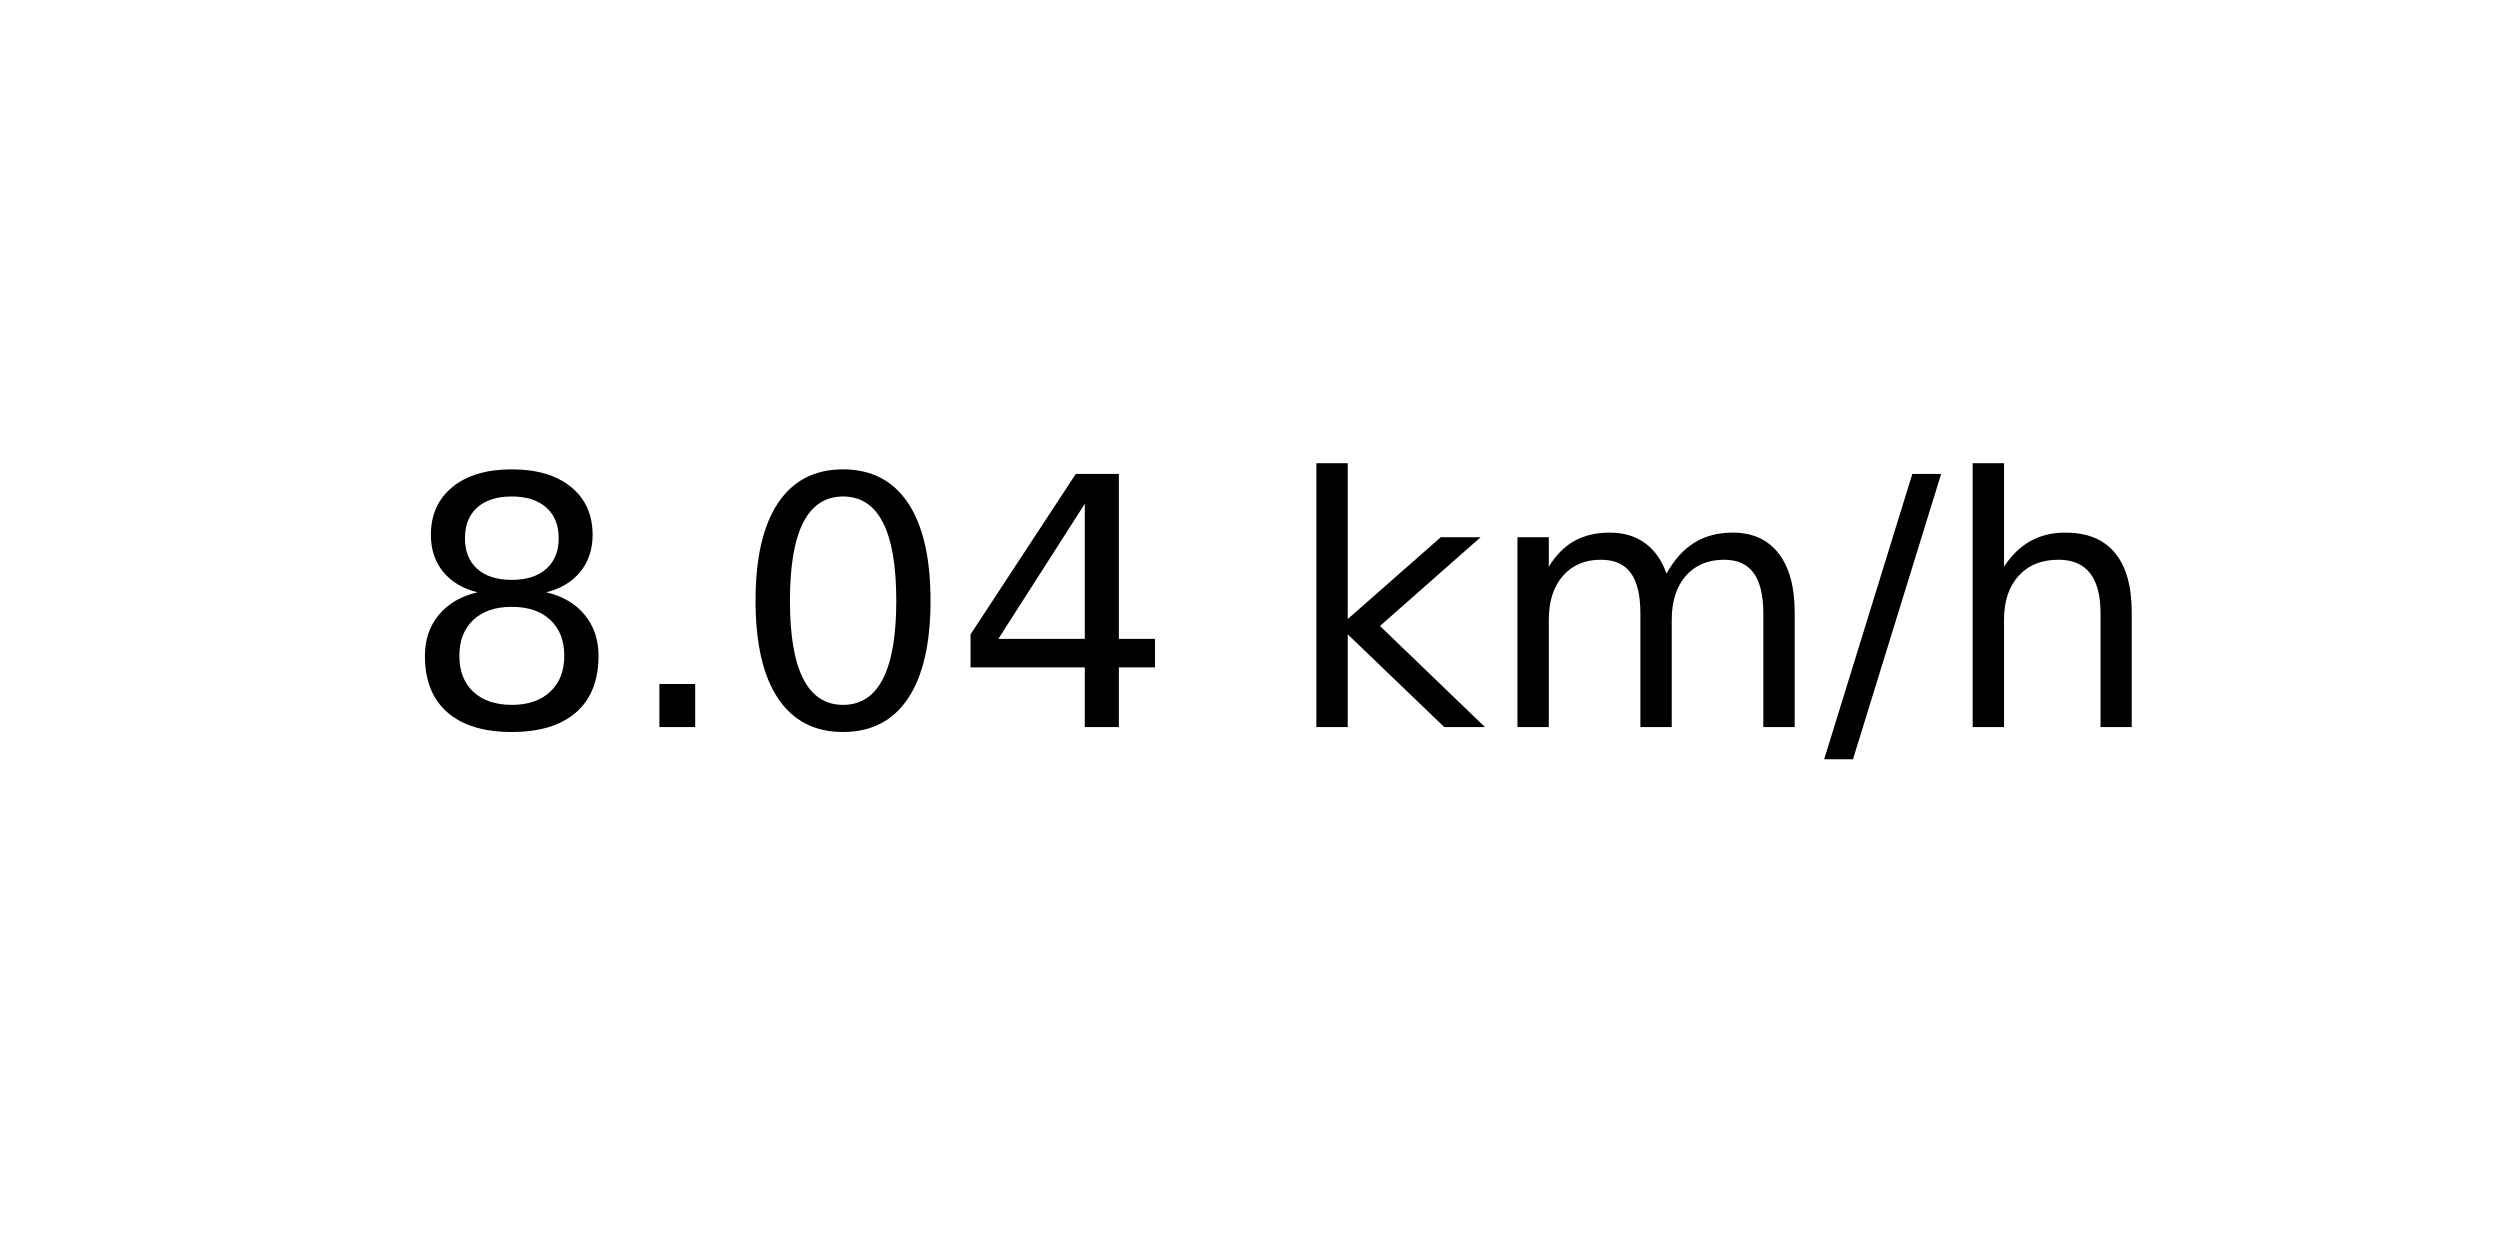
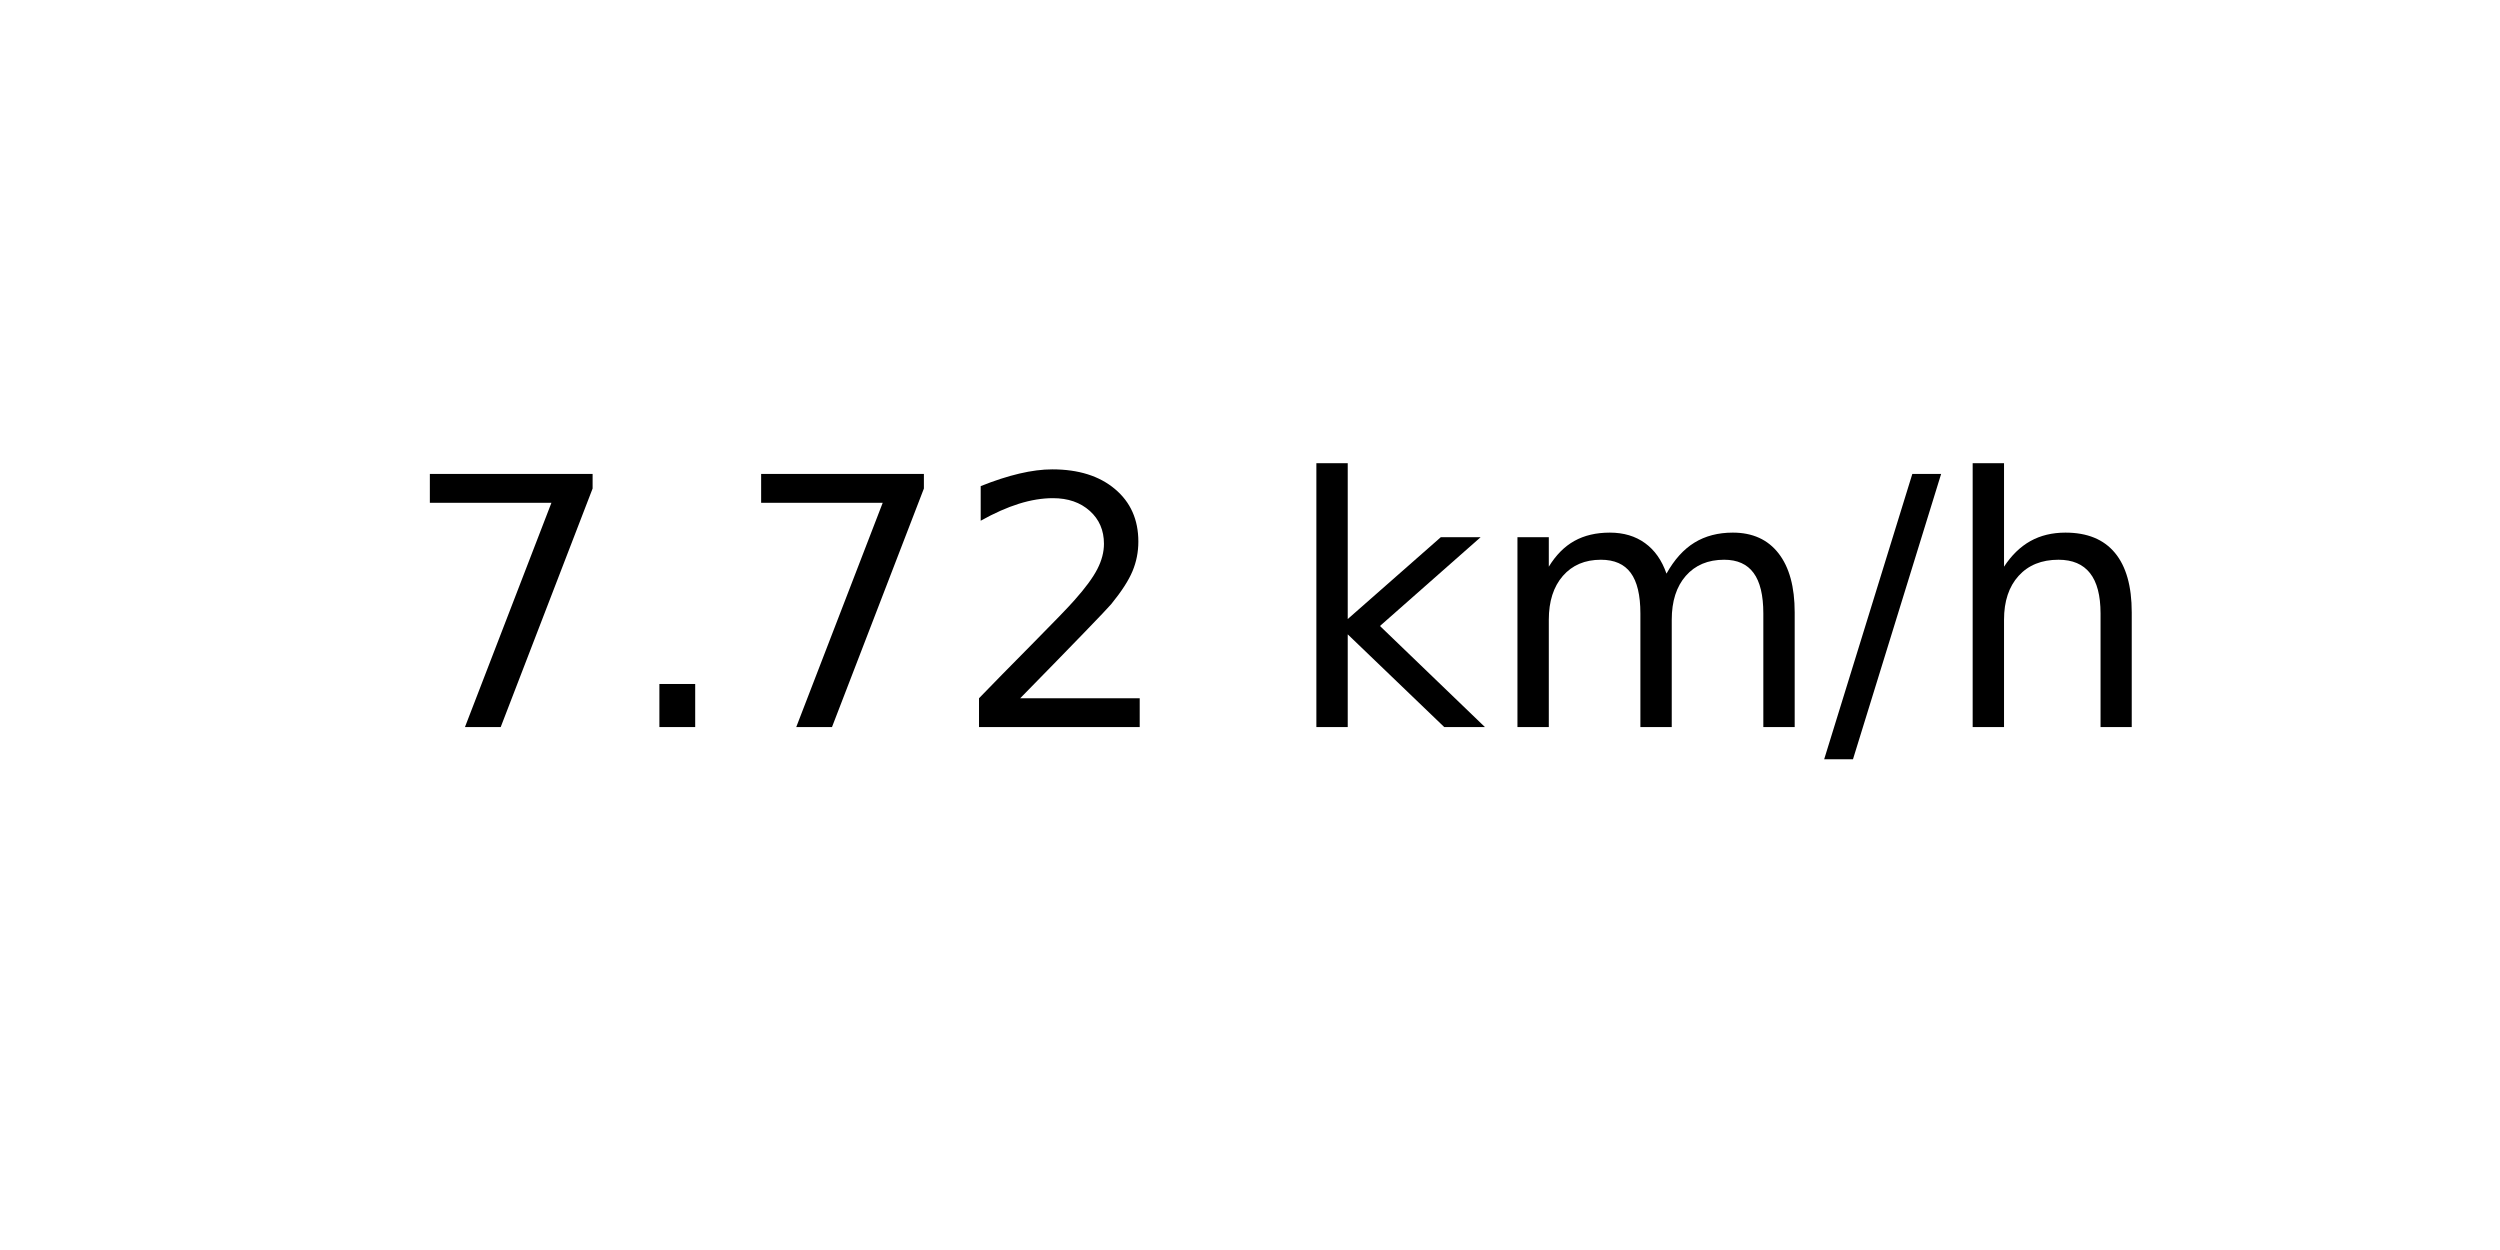
<svg xmlns="http://www.w3.org/2000/svg" xmlns:xlink="http://www.w3.org/1999/xlink" width="72pt" height="36pt" viewBox="0 0 72 36" version="1.1">
  <defs>
    <style type="text/css">*{stroke-linejoin: round; stroke-linecap: butt}</style>
  </defs>
  <g id="figure_1">
    <g id="axes_1">
      <g id="text_1">
        <g transform="translate(11.55937 20.93937) scale(0.1 -0.1)">
          <defs>
-             <path id="DejaVuSans-38" d="M 2034 2216  Q 1584 2216 1326 1975  Q 1069 1734 1069 1313  Q 1069 891 1326 650  Q 1584 409 2034 409  Q 2484 409 2743 651  Q 3003 894 3003 1313  Q 3003 1734 2745 1975  Q 2488 2216 2034 2216  z M 1403 2484  Q 997 2584 770 2862  Q 544 3141 544 3541  Q 544 4100 942 4425  Q 1341 4750 2034 4750  Q 2731 4750 3128 4425  Q 3525 4100 3525 3541  Q 3525 3141 3298 2862  Q 3072 2584 2669 2484  Q 3125 2378 3379 2068  Q 3634 1759 3634 1313  Q 3634 634 3220 271  Q 2806 -91 2034 -91  Q 1263 -91 848 271  Q 434 634 434 1313  Q 434 1759 690 2068  Q 947 2378 1403 2484  z M 1172 3481  Q 1172 3119 1398 2916  Q 1625 2713 2034 2713  Q 2441 2713 2670 2916  Q 2900 3119 2900 3481  Q 2900 3844 2670 4047  Q 2441 4250 2034 4250  Q 1625 4250 1398 4047  Q 1172 3844 1172 3481  z " transform="scale(0.015625)" />
+             <path id="DejaVuSans-37" d="M 525 4666  L 3525 4666  L 3525 4397  L 1831 0  L 1172 0  L 2766 4134  L 525 4134  L 525 4666  z " transform="scale(0.015625)" />
            <path id="DejaVuSans-2e" d="M 684 794  L 1344 794  L 1344 0  L 684 0  L 684 794  z " transform="scale(0.015625)" />
-             <path id="DejaVuSans-30" d="M 2034 4250  Q 1547 4250 1301 3770  Q 1056 3291 1056 2328  Q 1056 1369 1301 889  Q 1547 409 2034 409  Q 2525 409 2770 889  Q 3016 1369 3016 2328  Q 3016 3291 2770 3770  Q 2525 4250 2034 4250  z M 2034 4750  Q 2819 4750 3233 4129  Q 3647 3509 3647 2328  Q 3647 1150 3233 529  Q 2819 -91 2034 -91  Q 1250 -91 836 529  Q 422 1150 422 2328  Q 422 3509 836 4129  Q 1250 4750 2034 4750  z " transform="scale(0.015625)" />
-             <path id="DejaVuSans-34" d="M 2419 4116  L 825 1625  L 2419 1625  L 2419 4116  z M 2253 4666  L 3047 4666  L 3047 1625  L 3713 1625  L 3713 1100  L 3047 1100  L 3047 0  L 2419 0  L 2419 1100  L 313 1100  L 313 1709  L 2253 4666  z " transform="scale(0.015625)" />
+             <path id="DejaVuSans-32" d="M 1228 531  L 3431 531  L 3431 0  L 469 0  L 469 531  Q 828 903 1448 1529  Q 2069 2156 2228 2338  Q 2531 2678 2651 2914  Q 2772 3150 2772 3378  Q 2772 3750 2511 3984  Q 2250 4219 1831 4219  Q 1534 4219 1204 4116  Q 875 4013 500 3803  L 500 4441  Q 881 4594 1212 4672  Q 1544 4750 1819 4750  Q 2544 4750 2975 4387  Q 3406 4025 3406 3419  Q 3406 3131 3298 2873  Q 3191 2616 2906 2266  Q 2828 2175 2409 1742  Q 1991 1309 1228 531  z " transform="scale(0.015625)" />
            <path id="DejaVuSans-20" transform="scale(0.015625)" />
            <path id="DejaVuSans-6b" d="M 581 4863  L 1159 4863  L 1159 1991  L 2875 3500  L 3609 3500  L 1753 1863  L 3688 0  L 2938 0  L 1159 1709  L 1159 0  L 581 0  L 581 4863  z " transform="scale(0.015625)" />
            <path id="DejaVuSans-6d" d="M 3328 2828  Q 3544 3216 3844 3400  Q 4144 3584 4550 3584  Q 5097 3584 5394 3201  Q 5691 2819 5691 2113  L 5691 0  L 5113 0  L 5113 2094  Q 5113 2597 4934 2840  Q 4756 3084 4391 3084  Q 3944 3084 3684 2787  Q 3425 2491 3425 1978  L 3425 0  L 2847 0  L 2847 2094  Q 2847 2600 2669 2842  Q 2491 3084 2119 3084  Q 1678 3084 1418 2786  Q 1159 2488 1159 1978  L 1159 0  L 581 0  L 581 3500  L 1159 3500  L 1159 2956  Q 1356 3278 1631 3431  Q 1906 3584 2284 3584  Q 2666 3584 2933 3390  Q 3200 3197 3328 2828  z " transform="scale(0.015625)" />
            <path id="DejaVuSans-2f" d="M 1625 4666  L 2156 4666  L 531 -594  L 0 -594  L 1625 4666  z " transform="scale(0.015625)" />
            <path id="DejaVuSans-68" d="M 3513 2113  L 3513 0  L 2938 0  L 2938 2094  Q 2938 2591 2744 2837  Q 2550 3084 2163 3084  Q 1697 3084 1428 2787  Q 1159 2491 1159 1978  L 1159 0  L 581 0  L 581 4863  L 1159 4863  L 1159 2956  Q 1366 3272 1645 3428  Q 1925 3584 2291 3584  Q 2894 3584 3203 3211  Q 3513 2838 3513 2113  z " transform="scale(0.015625)" />
          </defs>
-           <use xlink:href="#DejaVuSans-38" />
+           <use xlink:href="#DejaVuSans-37" />
          <use xlink:href="#DejaVuSans-2e" x="63.623" />
-           <use xlink:href="#DejaVuSans-30" x="95.41" />
-           <use xlink:href="#DejaVuSans-34" x="159.033" />
+           <use xlink:href="#DejaVuSans-37" x="95.41" />
+           <use xlink:href="#DejaVuSans-32" x="159.033" />
          <use xlink:href="#DejaVuSans-20" x="222.656" />
          <use xlink:href="#DejaVuSans-6b" x="254.443" />
          <use xlink:href="#DejaVuSans-6d" x="312.354" />
          <use xlink:href="#DejaVuSans-2f" x="409.766" />
          <use xlink:href="#DejaVuSans-68" x="443.457" />
        </g>
      </g>
    </g>
  </g>
</svg>
